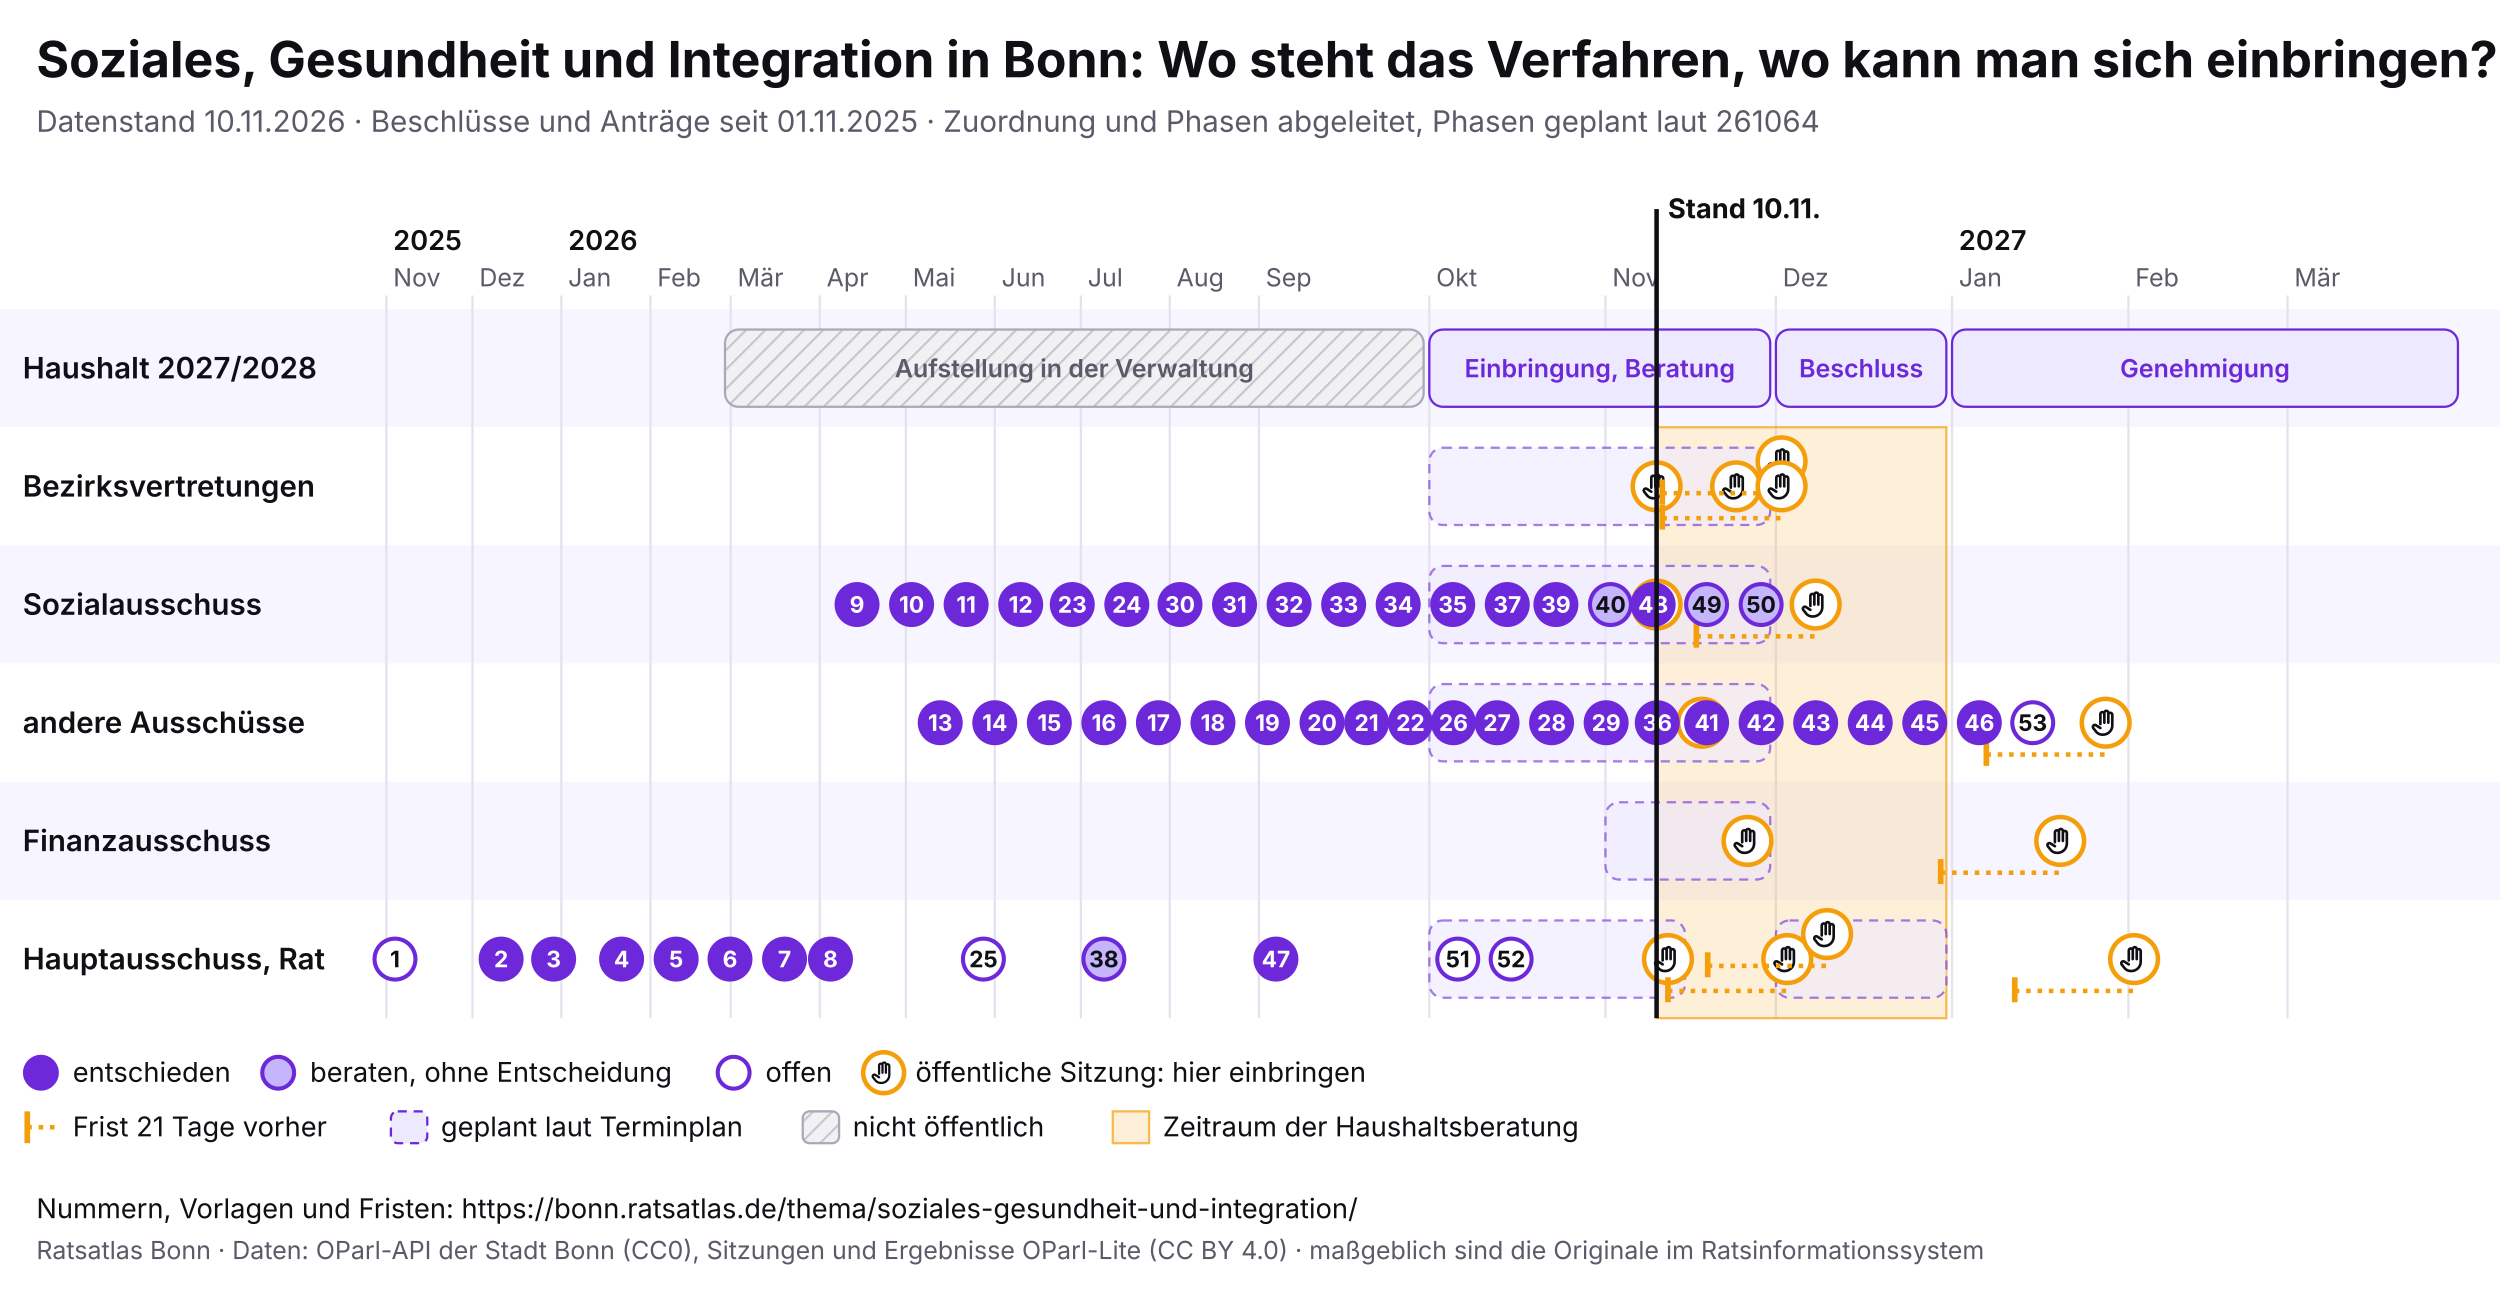
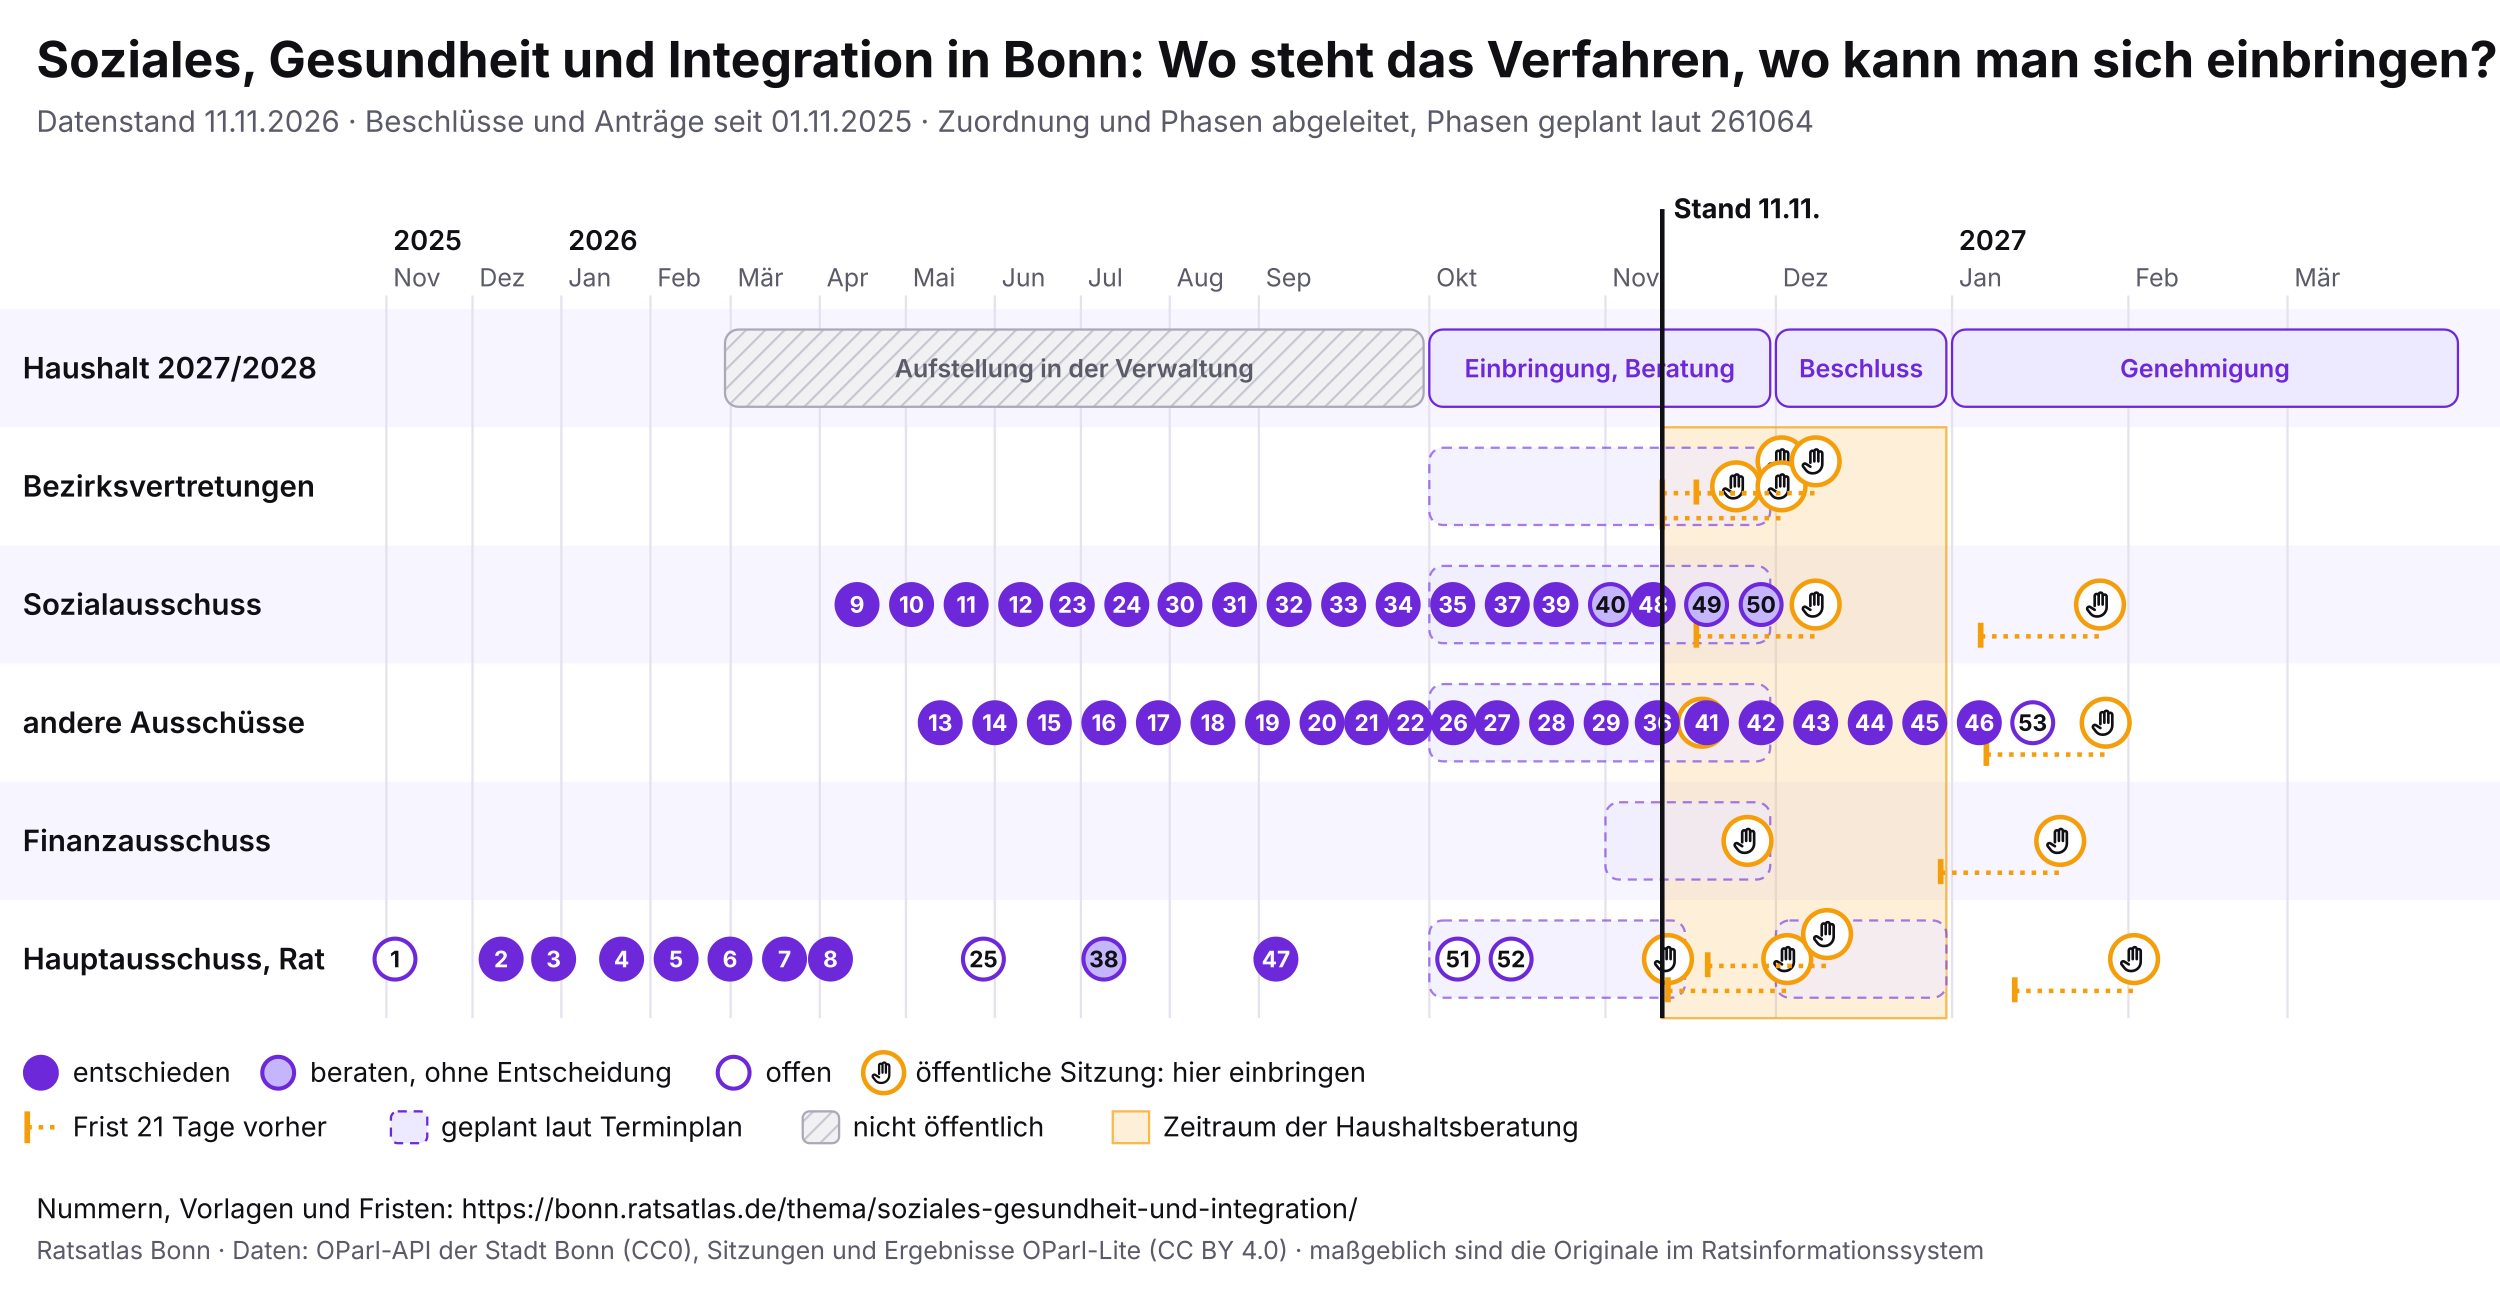
<svg xmlns="http://www.w3.org/2000/svg" viewBox="0 0 1100 568" width="1100" height="568" font-family="Inter, system-ui, sans-serif">
  <rect width="1100" height="568" fill="#ffffff" />
  <text x="16" y="34" font-size="22" font-weight="700" fill="#0f0f14">Soziales, Gesundheit und Integration in Bonn: Wo steht das Verfahren, wo kann man sich einbringen?</text>
-   <text x="16" y="58" font-size="13" fill="#5a5a68">Datenstand 10.11.2026 · Beschlüsse und Anträge seit 01.11.2025 · Zuordnung und Phasen abgeleitet, Phasen geplant laut 261064</text>
+   <text x="16" y="58" font-size="13" fill="#5a5a68">Datenstand 11.11.2026 · Beschlüsse und Anträge seit 01.11.2025 · Zuordnung und Phasen abgeleitet, Phasen geplant laut 261064</text>
  <svg x="0" y="74" width="1100" height="440" viewBox="0 0 1100 440" font-family="Inter, system-ui, sans-serif">
    <defs>
      <pattern id="pb-schraffur" width="6" height="6" patternUnits="userSpaceOnUse" patternTransform="rotate(45)">
        <rect width="6" height="6" fill="#f1f1f4" />
        <line x1="0" y1="0" x2="0" y2="6" stroke="#c9c9d3" stroke-width="2" />
      </pattern>
      <symbol id="pb-hand" viewBox="0 0 24 24">
        <path d="M8 13V5.5a1.5 1.5 0 0 1 3 0V12M11 11V4.5a1.5 1.5 0 0 1 3 0V12M14 11.5V6a1.5 1.5 0 0 1 3 0v8a7 7 0 0 1-7 7h-.6a6 6 0 0 1-4.5-2.1L2.6 16a1.5 1.5 0 0 1 2.2-2L8 16" />
      </symbol>
    </defs>
    <rect x="0" y="62" width="1100" height="52" fill="#f7f5ff" />
    <text x="10" y="92.5" font-size="13" font-weight="600" fill="#0f0f14">Haushalt 2027/2028</text>
    <rect x="0" y="114" width="1100" height="52" fill="#ffffff" />
    <text x="10" y="144.5" font-size="13" font-weight="600" fill="#0f0f14">Bezirksvertretungen</text>
    <rect x="0" y="166" width="1100" height="52" fill="#f7f5ff" />
    <text x="10" y="196.5" font-size="13" font-weight="600" fill="#0f0f14">Sozialausschuss</text>
    <rect x="0" y="218" width="1100" height="52" fill="#ffffff" />
    <text x="10" y="248.5" font-size="13" font-weight="600" fill="#0f0f14">andere Ausschüsse</text>
    <rect x="0" y="270" width="1100" height="52" fill="#f7f5ff" />
    <text x="10" y="300.5" font-size="13" font-weight="600" fill="#0f0f14">Finanzausschuss</text>
    <rect x="0" y="322" width="1100" height="52" fill="#ffffff" />
    <text x="10" y="352.5" font-size="13" font-weight="600" fill="#0f0f14">Hauptausschuss, Rat</text>
    <line x1="170.0" y1="56" x2="170.0" y2="374" stroke="#e4e2ee" />
    <text x="173.0" y="52" font-size="11" fill="#5a5a68">Nov</text>
    <text x="173.0" y="36" font-size="12" font-weight="600" fill="#0f0f14">2025</text>
    <line x1="207.9" y1="56" x2="207.9" y2="374" stroke="#e4e2ee" />
    <text x="210.9" y="52" font-size="11" fill="#5a5a68">Dez</text>
    <line x1="247.0" y1="56" x2="247.0" y2="374" stroke="#e4e2ee" />
    <text x="250.0" y="52" font-size="11" fill="#5a5a68">Jan</text>
    <text x="250.0" y="36" font-size="12" font-weight="600" fill="#0f0f14">2026</text>
    <line x1="286.2" y1="56" x2="286.2" y2="374" stroke="#e4e2ee" />
    <text x="289.2" y="52" font-size="11" fill="#5a5a68">Feb</text>
    <line x1="321.5" y1="56" x2="321.5" y2="374" stroke="#e4e2ee" />
    <text x="324.5" y="52" font-size="11" fill="#5a5a68">Mär</text>
    <line x1="360.7" y1="56" x2="360.7" y2="374" stroke="#e4e2ee" />
    <text x="363.7" y="52" font-size="11" fill="#5a5a68">Apr</text>
    <line x1="398.6" y1="56" x2="398.6" y2="374" stroke="#e4e2ee" />
    <text x="401.6" y="52" font-size="11" fill="#5a5a68">Mai</text>
    <line x1="437.7" y1="56" x2="437.7" y2="374" stroke="#e4e2ee" />
    <text x="440.7" y="52" font-size="11" fill="#5a5a68">Jun</text>
    <line x1="475.6" y1="56" x2="475.6" y2="374" stroke="#e4e2ee" />
    <text x="478.6" y="52" font-size="11" fill="#5a5a68">Jul</text>
    <line x1="514.7" y1="56" x2="514.7" y2="374" stroke="#e4e2ee" />
    <text x="517.7" y="52" font-size="11" fill="#5a5a68">Aug</text>
    <line x1="553.9" y1="56" x2="553.9" y2="374" stroke="#e4e2ee" />
    <text x="556.9" y="52" font-size="11" fill="#5a5a68">Sep</text>
    <line x1="628.9" y1="56" x2="628.9" y2="374" stroke="#e4e2ee" />
    <text x="631.9" y="52" font-size="11" fill="#5a5a68">Okt</text>
    <line x1="706.4" y1="56" x2="706.4" y2="374" stroke="#e4e2ee" />
    <text x="709.4" y="52" font-size="11" fill="#5a5a68">Nov</text>
    <line x1="781.4" y1="56" x2="781.4" y2="374" stroke="#e4e2ee" />
    <text x="784.4" y="52" font-size="11" fill="#5a5a68">Dez</text>
    <line x1="858.9" y1="56" x2="858.9" y2="374" stroke="#e4e2ee" />
    <text x="861.9" y="52" font-size="11" fill="#5a5a68">Jan</text>
    <text x="861.9" y="36" font-size="12" font-weight="600" fill="#0f0f14">2027</text>
    <line x1="936.5" y1="56" x2="936.5" y2="374" stroke="#e4e2ee" />
    <text x="939.5" y="52" font-size="11" fill="#5a5a68">Feb</text>
    <line x1="1006.5" y1="56" x2="1006.5" y2="374" stroke="#e4e2ee" />
    <text x="1009.5" y="52" font-size="11" fill="#5a5a68">Mär</text>
-     <rect x="728.9" y="114" width="127.5" height="260" fill="#f59e0b" fill-opacity="0.16" stroke="#f59e0b" stroke-opacity="0.7" />
+     <rect x="731.4" y="114" width="125.0" height="260" fill="#f59e0b" fill-opacity="0.16" stroke="#f59e0b" stroke-opacity="0.7" />
    <g>
      <rect x="319.0" y="71" width="307.4" height="34" rx="6" fill="url(#pb-schraffur)" stroke="#a9a9b8" />
      <text x="472.7" y="92.0" font-size="11" text-anchor="middle" font-weight="600" fill="#5a5a68">Aufstellung in der Verwaltung</text>
    </g>
    <g>
      <rect x="628.9" y="71" width="150.0" height="34" rx="6" fill="#ede9fe" stroke="#6d28d9" />
      <text x="703.9" y="92.0" font-size="11" text-anchor="middle" font-weight="600" fill="#6d28d9">Einbringung, Beratung</text>
    </g>
    <g>
      <rect x="781.4" y="71" width="75.0" height="34" rx="6" fill="#ede9fe" stroke="#6d28d9" />
      <text x="818.9" y="92.0" font-size="11" text-anchor="middle" font-weight="600" fill="#6d28d9">Beschluss</text>
    </g>
    <g>
      <rect x="858.9" y="71" width="222.6" height="34" rx="6" fill="#ede9fe" stroke="#6d28d9" />
      <text x="970.2" y="92.0" font-size="11" text-anchor="middle" font-weight="600" fill="#6d28d9">Genehmigung</text>
    </g>
    <g>
      <rect x="628.9" y="123" width="150.0" height="34" rx="6" fill="#ede9fe" fill-opacity="0.6" stroke="#6d28d9" stroke-opacity="0.6" stroke-dasharray="4 3" />
    </g>
    <g>
      <rect x="628.9" y="175" width="150.0" height="34" rx="6" fill="#ede9fe" fill-opacity="0.6" stroke="#6d28d9" stroke-opacity="0.6" stroke-dasharray="4 3" />
    </g>
    <g>
      <rect x="628.9" y="227" width="150.0" height="34" rx="6" fill="#ede9fe" fill-opacity="0.6" stroke="#6d28d9" stroke-opacity="0.6" stroke-dasharray="4 3" />
    </g>
    <g>
      <rect x="706.4" y="279" width="72.5" height="34" rx="6" fill="#ede9fe" fill-opacity="0.6" stroke="#6d28d9" stroke-opacity="0.6" stroke-dasharray="4 3" />
    </g>
    <g>
      <rect x="628.9" y="331" width="112.5" height="34" rx="6" fill="#ede9fe" fill-opacity="0.6" stroke="#6d28d9" stroke-opacity="0.6" stroke-dasharray="4 3" />
    </g>
    <g>
      <rect x="781.4" y="331" width="75.0" height="34" rx="6" fill="#ede9fe" fill-opacity="0.6" stroke="#6d28d9" stroke-opacity="0.6" stroke-dasharray="4 3" />
    </g>
    <g>
-       <circle cx="728.9" cy="140.0" r="10.5" fill="#fff" stroke="#f59e0b" stroke-width="2" />
-       <use href="#pb-hand" x="721.9" y="133.0" width="14" height="14" fill="none" stroke="#0f0f14" stroke-width="2" stroke-linecap="round" stroke-linejoin="round" />
-     </g>
-     <g>
-       <circle cx="728.9" cy="192.0" r="10.5" fill="#fff" stroke="#f59e0b" stroke-width="2" />
-       <use href="#pb-hand" x="721.9" y="185.0" width="14" height="14" fill="none" stroke="#0f0f14" stroke-width="2" stroke-linecap="round" stroke-linejoin="round" />
-     </g>
-     <g>
      <circle cx="733.9" cy="348.0" r="10.5" fill="#fff" stroke="#f59e0b" stroke-width="2" />
      <use href="#pb-hand" x="726.9" y="341.0" width="14" height="14" fill="none" stroke="#0f0f14" stroke-width="2" stroke-linecap="round" stroke-linejoin="round" />
    </g>
    <g>
      <circle cx="748.9" cy="244.0" r="10.5" fill="#fff" stroke="#f59e0b" stroke-width="2" />
      <use href="#pb-hand" x="741.9" y="237.0" width="14" height="14" fill="none" stroke="#0f0f14" stroke-width="2" stroke-linecap="round" stroke-linejoin="round" />
    </g>
    <g>
      <circle cx="763.9" cy="140.0" r="10.5" fill="#fff" stroke="#f59e0b" stroke-width="2" />
      <use href="#pb-hand" x="756.9" y="133.0" width="14" height="14" fill="none" stroke="#0f0f14" stroke-width="2" stroke-linecap="round" stroke-linejoin="round" />
    </g>
    <g>
      <circle cx="768.9" cy="296.0" r="10.5" fill="#fff" stroke="#f59e0b" stroke-width="2" />
      <use href="#pb-hand" x="761.9" y="289.0" width="14" height="14" fill="none" stroke="#0f0f14" stroke-width="2" stroke-linecap="round" stroke-linejoin="round" />
    </g>
    <line x1="731.4" y1="143.0" x2="783.9" y2="143.0" stroke="#f59e0b" stroke-width="2" stroke-dasharray="2 3" />
    <line x1="731.4" y1="137.0" x2="731.4" y2="148.0" stroke="#f59e0b" stroke-width="2.5" />
    <g>
      <circle cx="783.9" cy="129.0" r="10.5" fill="#fff" stroke="#f59e0b" stroke-width="2" />
      <use href="#pb-hand" x="776.9" y="122.0" width="14" height="14" fill="none" stroke="#0f0f14" stroke-width="2" stroke-linecap="round" stroke-linejoin="round" />
    </g>
    <line x1="731.4" y1="154.0" x2="783.9" y2="154.0" stroke="#f59e0b" stroke-width="2" stroke-dasharray="2 3" />
    <line x1="731.4" y1="148.0" x2="731.4" y2="159.0" stroke="#f59e0b" stroke-width="2.5" />
    <g>
      <circle cx="783.9" cy="140.0" r="10.5" fill="#fff" stroke="#f59e0b" stroke-width="2" />
      <use href="#pb-hand" x="776.9" y="133.0" width="14" height="14" fill="none" stroke="#0f0f14" stroke-width="2" stroke-linecap="round" stroke-linejoin="round" />
    </g>
    <line x1="733.9" y1="362.0" x2="786.4" y2="362.0" stroke="#f59e0b" stroke-width="2" stroke-dasharray="2 3" />
    <line x1="733.9" y1="356.0" x2="733.9" y2="367.0" stroke="#f59e0b" stroke-width="2.5" />
    <g>
      <circle cx="786.4" cy="348.0" r="10.5" fill="#fff" stroke="#f59e0b" stroke-width="2" />
      <use href="#pb-hand" x="779.4" y="341.0" width="14" height="14" fill="none" stroke="#0f0f14" stroke-width="2" stroke-linecap="round" stroke-linejoin="round" />
    </g>
+     <line x1="746.4" y1="143.0" x2="798.9" y2="143.0" stroke="#f59e0b" stroke-width="2" stroke-dasharray="2 3" />
+     <line x1="746.4" y1="137.0" x2="746.4" y2="148.0" stroke="#f59e0b" stroke-width="2.5" />
+     <g>
+       <circle cx="798.9" cy="129.0" r="10.5" fill="#fff" stroke="#f59e0b" stroke-width="2" />
+       <use href="#pb-hand" x="791.9" y="122.0" width="14" height="14" fill="none" stroke="#0f0f14" stroke-width="2" stroke-linecap="round" stroke-linejoin="round" />
+     </g>
    <line x1="746.4" y1="206.0" x2="798.9" y2="206.0" stroke="#f59e0b" stroke-width="2" stroke-dasharray="2 3" />
    <line x1="746.4" y1="200.0" x2="746.4" y2="211.0" stroke="#f59e0b" stroke-width="2.5" />
    <g>
      <circle cx="798.9" cy="192.0" r="10.5" fill="#fff" stroke="#f59e0b" stroke-width="2" />
      <use href="#pb-hand" x="791.9" y="185.0" width="14" height="14" fill="none" stroke="#0f0f14" stroke-width="2" stroke-linecap="round" stroke-linejoin="round" />
    </g>
    <line x1="751.4" y1="351.0" x2="803.9" y2="351.0" stroke="#f59e0b" stroke-width="2" stroke-dasharray="2 3" />
    <line x1="751.4" y1="345.0" x2="751.4" y2="356.0" stroke="#f59e0b" stroke-width="2.5" />
    <g>
      <circle cx="803.9" cy="337.0" r="10.5" fill="#fff" stroke="#f59e0b" stroke-width="2" />
      <use href="#pb-hand" x="796.9" y="330.0" width="14" height="14" fill="none" stroke="#0f0f14" stroke-width="2" stroke-linecap="round" stroke-linejoin="round" />
    </g>
    <line x1="853.9" y1="310.0" x2="906.5" y2="310.0" stroke="#f59e0b" stroke-width="2" stroke-dasharray="2 3" />
    <line x1="853.9" y1="304.0" x2="853.9" y2="315.0" stroke="#f59e0b" stroke-width="2.5" />
    <g>
      <circle cx="906.5" cy="296.0" r="10.5" fill="#fff" stroke="#f59e0b" stroke-width="2" />
      <use href="#pb-hand" x="899.5" y="289.0" width="14" height="14" fill="none" stroke="#0f0f14" stroke-width="2" stroke-linecap="round" stroke-linejoin="round" />
    </g>
+     <line x1="871.5" y1="206.0" x2="924.0" y2="206.0" stroke="#f59e0b" stroke-width="2" stroke-dasharray="2 3" />
+     <line x1="871.5" y1="200.0" x2="871.5" y2="211.0" stroke="#f59e0b" stroke-width="2.5" />
+     <g>
+       <circle cx="924.0" cy="192.0" r="10.5" fill="#fff" stroke="#f59e0b" stroke-width="2" />
+       <use href="#pb-hand" x="917.0" y="185.0" width="14" height="14" fill="none" stroke="#0f0f14" stroke-width="2" stroke-linecap="round" stroke-linejoin="round" />
+     </g>
    <line x1="874.0" y1="258.0" x2="926.5" y2="258.0" stroke="#f59e0b" stroke-width="2" stroke-dasharray="2 3" />
    <line x1="874.0" y1="252.0" x2="874.0" y2="263.0" stroke="#f59e0b" stroke-width="2.5" />
    <g>
      <circle cx="926.5" cy="244.0" r="10.5" fill="#fff" stroke="#f59e0b" stroke-width="2" />
      <use href="#pb-hand" x="919.5" y="237.0" width="14" height="14" fill="none" stroke="#0f0f14" stroke-width="2" stroke-linecap="round" stroke-linejoin="round" />
    </g>
    <line x1="886.5" y1="362.0" x2="939.0" y2="362.0" stroke="#f59e0b" stroke-width="2" stroke-dasharray="2 3" />
    <line x1="886.5" y1="356.0" x2="886.5" y2="367.0" stroke="#f59e0b" stroke-width="2.5" />
    <g>
      <circle cx="939.0" cy="348.0" r="10.5" fill="#fff" stroke="#f59e0b" stroke-width="2" />
      <use href="#pb-hand" x="932.0" y="341.0" width="14" height="14" fill="none" stroke="#0f0f14" stroke-width="2" stroke-linecap="round" stroke-linejoin="round" />
    </g>
    <g>
      <circle cx="173.8" cy="348.0" r="9" fill="#fff" stroke="#6d28d9" stroke-width="1.8" />
      <text x="173.8" y="351.6" font-size="10" font-weight="700" text-anchor="middle" fill="#0f0f14">1</text>
    </g>
    <g>
      <circle cx="220.5" cy="348.0" r="9" fill="#6d28d9" stroke="#6d28d9" stroke-width="1.8" />
      <text x="220.5" y="351.6" font-size="10" font-weight="700" text-anchor="middle" fill="#fff">2</text>
    </g>
    <g>
      <circle cx="243.6" cy="348.0" r="9" fill="#6d28d9" stroke="#6d28d9" stroke-width="1.8" />
      <text x="243.6" y="351.6" font-size="10" font-weight="700" text-anchor="middle" fill="#fff">3</text>
    </g>
    <g>
      <circle cx="273.5" cy="348.0" r="9" fill="#6d28d9" stroke="#6d28d9" stroke-width="1.8" />
      <text x="273.5" y="351.6" font-size="10" font-weight="700" text-anchor="middle" fill="#fff">4</text>
    </g>
    <g>
      <circle cx="297.5" cy="348.0" r="9" fill="#6d28d9" stroke="#6d28d9" stroke-width="1.8" />
      <text x="297.5" y="351.6" font-size="10" font-weight="700" text-anchor="middle" fill="#fff">5</text>
    </g>
    <g>
      <circle cx="321.2" cy="348.0" r="9" fill="#6d28d9" stroke="#6d28d9" stroke-width="1.8" />
      <text x="321.2" y="351.6" font-size="10" font-weight="700" text-anchor="middle" fill="#fff">6</text>
    </g>
    <g>
      <circle cx="345.2" cy="348.0" r="9" fill="#6d28d9" stroke="#6d28d9" stroke-width="1.8" />
      <text x="345.2" y="351.6" font-size="10" font-weight="700" text-anchor="middle" fill="#fff">7</text>
    </g>
    <g>
      <circle cx="365.4" cy="348.0" r="9" fill="#6d28d9" stroke="#6d28d9" stroke-width="1.8" />
      <text x="365.4" y="351.6" font-size="10" font-weight="700" text-anchor="middle" fill="#fff">8</text>
    </g>
    <g>
      <circle cx="377.1" cy="192.0" r="9" fill="#6d28d9" stroke="#6d28d9" stroke-width="1.8" />
      <text x="377.1" y="195.6" font-size="10" font-weight="700" text-anchor="middle" fill="#fff">9</text>
    </g>
    <g>
      <circle cx="401.1" cy="192.0" r="9" fill="#6d28d9" stroke="#6d28d9" stroke-width="1.8" />
      <text x="401.1" y="195.6" font-size="10" font-weight="700" text-anchor="middle" fill="#fff">10</text>
    </g>
    <g>
      <circle cx="425.1" cy="192.0" r="9" fill="#6d28d9" stroke="#6d28d9" stroke-width="1.8" />
      <text x="425.1" y="195.6" font-size="10" font-weight="700" text-anchor="middle" fill="#fff">11</text>
    </g>
    <g>
      <circle cx="449.1" cy="192.0" r="9" fill="#6d28d9" stroke="#6d28d9" stroke-width="1.8" />
      <text x="449.1" y="195.6" font-size="10" font-weight="700" text-anchor="middle" fill="#fff">12</text>
    </g>
    <g>
      <circle cx="413.7" cy="244.0" r="9" fill="#6d28d9" stroke="#6d28d9" stroke-width="1.8" />
      <text x="413.7" y="247.6" font-size="10" font-weight="700" text-anchor="middle" fill="#fff">13</text>
    </g>
    <g>
      <circle cx="437.7" cy="244.0" r="9" fill="#6d28d9" stroke="#6d28d9" stroke-width="1.8" />
      <text x="437.7" y="247.6" font-size="10" font-weight="700" text-anchor="middle" fill="#fff">14</text>
    </g>
    <g>
      <circle cx="461.7" cy="244.0" r="9" fill="#6d28d9" stroke="#6d28d9" stroke-width="1.8" />
      <text x="461.7" y="247.6" font-size="10" font-weight="700" text-anchor="middle" fill="#fff">15</text>
    </g>
    <g>
      <circle cx="485.7" cy="244.0" r="9" fill="#6d28d9" stroke="#6d28d9" stroke-width="1.8" />
      <text x="485.7" y="247.6" font-size="10" font-weight="700" text-anchor="middle" fill="#fff">16</text>
    </g>
    <g>
      <circle cx="509.7" cy="244.0" r="9" fill="#6d28d9" stroke="#6d28d9" stroke-width="1.8" />
      <text x="509.7" y="247.6" font-size="10" font-weight="700" text-anchor="middle" fill="#fff">17</text>
    </g>
    <g>
      <circle cx="533.7" cy="244.0" r="9" fill="#6d28d9" stroke="#6d28d9" stroke-width="1.8" />
      <text x="533.7" y="247.6" font-size="10" font-weight="700" text-anchor="middle" fill="#fff">18</text>
    </g>
    <g>
      <circle cx="557.7" cy="244.0" r="9" fill="#6d28d9" stroke="#6d28d9" stroke-width="1.8" />
      <text x="557.7" y="247.6" font-size="10" font-weight="700" text-anchor="middle" fill="#fff">19</text>
    </g>
    <g>
      <circle cx="581.7" cy="244.0" r="9" fill="#6d28d9" stroke="#6d28d9" stroke-width="1.8" />
      <text x="581.7" y="247.6" font-size="10" font-weight="700" text-anchor="middle" fill="#fff">20</text>
    </g>
    <g>
      <circle cx="601.3" cy="244.0" r="9" fill="#6d28d9" stroke="#6d28d9" stroke-width="1.8" />
      <text x="601.3" y="247.6" font-size="10" font-weight="700" text-anchor="middle" fill="#fff">21</text>
    </g>
    <g>
      <circle cx="620.6" cy="244.0" r="9" fill="#6d28d9" stroke="#6d28d9" stroke-width="1.8" />
      <text x="620.6" y="247.6" font-size="10" font-weight="700" text-anchor="middle" fill="#fff">22</text>
    </g>
    <g>
      <circle cx="471.8" cy="192.0" r="9" fill="#6d28d9" stroke="#6d28d9" stroke-width="1.8" />
      <text x="471.8" y="195.6" font-size="10" font-weight="700" text-anchor="middle" fill="#fff">23</text>
    </g>
    <g>
      <circle cx="495.8" cy="192.0" r="9" fill="#6d28d9" stroke="#6d28d9" stroke-width="1.8" />
      <text x="495.8" y="195.6" font-size="10" font-weight="700" text-anchor="middle" fill="#fff">24</text>
    </g>
    <g>
      <circle cx="432.7" cy="348.0" r="9" fill="#fff" stroke="#6d28d9" stroke-width="1.8" />
      <text x="432.7" y="351.6" font-size="10" font-weight="700" text-anchor="middle" fill="#0f0f14">25</text>
    </g>
    <g>
      <circle cx="639.5" cy="244.0" r="9" fill="#6d28d9" stroke="#6d28d9" stroke-width="1.8" />
      <text x="639.5" y="247.6" font-size="10" font-weight="700" text-anchor="middle" fill="#fff">26</text>
    </g>
    <g>
      <circle cx="658.7" cy="244.0" r="9" fill="#6d28d9" stroke="#6d28d9" stroke-width="1.8" />
      <text x="658.7" y="247.6" font-size="10" font-weight="700" text-anchor="middle" fill="#fff">27</text>
    </g>
    <g>
      <circle cx="682.7" cy="244.0" r="9" fill="#6d28d9" stroke="#6d28d9" stroke-width="1.8" />
      <text x="682.7" y="247.6" font-size="10" font-weight="700" text-anchor="middle" fill="#fff">28</text>
    </g>
    <g>
      <circle cx="706.7" cy="244.0" r="9" fill="#6d28d9" stroke="#6d28d9" stroke-width="1.8" />
      <text x="706.7" y="247.6" font-size="10" font-weight="700" text-anchor="middle" fill="#fff">29</text>
    </g>
    <g>
      <circle cx="519.2" cy="192.0" r="9" fill="#6d28d9" stroke="#6d28d9" stroke-width="1.8" />
      <text x="519.2" y="195.6" font-size="10" font-weight="700" text-anchor="middle" fill="#fff">30</text>
    </g>
    <g>
      <circle cx="543.2" cy="192.0" r="9" fill="#6d28d9" stroke="#6d28d9" stroke-width="1.8" />
      <text x="543.2" y="195.6" font-size="10" font-weight="700" text-anchor="middle" fill="#fff">31</text>
    </g>
    <g>
      <circle cx="567.2" cy="192.0" r="9" fill="#6d28d9" stroke="#6d28d9" stroke-width="1.8" />
      <text x="567.2" y="195.6" font-size="10" font-weight="700" text-anchor="middle" fill="#fff">32</text>
    </g>
    <g>
      <circle cx="591.2" cy="192.0" r="9" fill="#6d28d9" stroke="#6d28d9" stroke-width="1.8" />
      <text x="591.2" y="195.6" font-size="10" font-weight="700" text-anchor="middle" fill="#fff">33</text>
    </g>
    <g>
      <circle cx="615.2" cy="192.0" r="9" fill="#6d28d9" stroke="#6d28d9" stroke-width="1.8" />
      <text x="615.2" y="195.6" font-size="10" font-weight="700" text-anchor="middle" fill="#fff">34</text>
    </g>
    <g>
      <circle cx="639.2" cy="192.0" r="9" fill="#6d28d9" stroke="#6d28d9" stroke-width="1.8" />
      <text x="639.2" y="195.6" font-size="10" font-weight="700" text-anchor="middle" fill="#fff">35</text>
    </g>
    <g>
      <circle cx="729.2" cy="244.0" r="9" fill="#6d28d9" stroke="#6d28d9" stroke-width="1.8" />
      <text x="729.2" y="247.6" font-size="10" font-weight="700" text-anchor="middle" fill="#fff">36</text>
    </g>
    <g>
      <circle cx="663.2" cy="192.0" r="9" fill="#6d28d9" stroke="#6d28d9" stroke-width="1.8" />
      <text x="663.2" y="195.6" font-size="10" font-weight="700" text-anchor="middle" fill="#fff">37</text>
    </g>
    <g>
      <circle cx="485.7" cy="348.0" r="9" fill="#c4b5fd" stroke="#6d28d9" stroke-width="1.8" />
      <text x="485.7" y="351.6" font-size="10" font-weight="700" text-anchor="middle" fill="#0f0f14">38</text>
    </g>
    <g>
      <circle cx="684.6" cy="192.0" r="9" fill="#6d28d9" stroke="#6d28d9" stroke-width="1.8" />
      <text x="684.6" y="195.6" font-size="10" font-weight="700" text-anchor="middle" fill="#fff">39</text>
    </g>
    <g>
      <circle cx="708.6" cy="192.0" r="9" fill="#c4b5fd" stroke="#6d28d9" stroke-width="1.8" />
      <text x="708.6" y="195.6" font-size="10" font-weight="700" text-anchor="middle" fill="#0f0f14">40</text>
    </g>
    <g>
      <circle cx="750.9" cy="244.0" r="9" fill="#6d28d9" stroke="#6d28d9" stroke-width="1.8" />
      <text x="750.9" y="247.6" font-size="10" font-weight="700" text-anchor="middle" fill="#fff">41</text>
    </g>
    <g>
      <circle cx="774.9" cy="244.0" r="9" fill="#6d28d9" stroke="#6d28d9" stroke-width="1.8" />
      <text x="774.9" y="247.6" font-size="10" font-weight="700" text-anchor="middle" fill="#fff">42</text>
    </g>
    <g>
      <circle cx="798.9" cy="244.0" r="9" fill="#6d28d9" stroke="#6d28d9" stroke-width="1.8" />
      <text x="798.9" y="247.6" font-size="10" font-weight="700" text-anchor="middle" fill="#fff">43</text>
    </g>
    <g>
      <circle cx="822.9" cy="244.0" r="9" fill="#6d28d9" stroke="#6d28d9" stroke-width="1.8" />
      <text x="822.9" y="247.6" font-size="10" font-weight="700" text-anchor="middle" fill="#fff">44</text>
    </g>
    <g>
      <circle cx="846.9" cy="244.0" r="9" fill="#6d28d9" stroke="#6d28d9" stroke-width="1.8" />
      <text x="846.9" y="247.6" font-size="10" font-weight="700" text-anchor="middle" fill="#fff">45</text>
    </g>
    <g>
      <circle cx="870.9" cy="244.0" r="9" fill="#6d28d9" stroke="#6d28d9" stroke-width="1.8" />
      <text x="870.9" y="247.6" font-size="10" font-weight="700" text-anchor="middle" fill="#fff">46</text>
    </g>
    <g>
      <circle cx="561.4" cy="348.0" r="9" fill="#6d28d9" stroke="#6d28d9" stroke-width="1.8" />
      <text x="561.4" y="351.6" font-size="10" font-weight="700" text-anchor="middle" fill="#fff">47</text>
    </g>
    <g>
      <circle cx="727.4" cy="192.0" r="9" fill="#6d28d9" stroke="#6d28d9" stroke-width="1.8" />
      <text x="727.4" y="195.6" font-size="10" font-weight="700" text-anchor="middle" fill="#fff">48</text>
    </g>
    <g>
      <circle cx="750.9" cy="192.0" r="9" fill="#c4b5fd" stroke="#6d28d9" stroke-width="1.8" />
      <text x="750.9" y="195.6" font-size="10" font-weight="700" text-anchor="middle" fill="#0f0f14">49</text>
    </g>
    <g>
      <circle cx="774.9" cy="192.0" r="9" fill="#c4b5fd" stroke="#6d28d9" stroke-width="1.8" />
      <text x="774.9" y="195.6" font-size="10" font-weight="700" text-anchor="middle" fill="#0f0f14">50</text>
    </g>
    <g>
      <circle cx="641.4" cy="348.0" r="9" fill="#fff" stroke="#6d28d9" stroke-width="1.8" />
      <text x="641.4" y="351.6" font-size="10" font-weight="700" text-anchor="middle" fill="#0f0f14">51</text>
    </g>
    <g>
      <circle cx="664.9" cy="348.0" r="9" fill="#fff" stroke="#6d28d9" stroke-width="1.8" />
      <text x="664.9" y="351.6" font-size="10" font-weight="700" text-anchor="middle" fill="#0f0f14">52</text>
    </g>
    <g>
      <circle cx="894.4" cy="244.0" r="9" fill="#fff" stroke="#6d28d9" stroke-width="1.8" />
      <text x="894.4" y="247.6" font-size="10" font-weight="700" text-anchor="middle" fill="#0f0f14">53</text>
    </g>
-     <line x1="728.9" y1="18" x2="728.9" y2="374" stroke="#0f0f14" stroke-width="2" pointer-events="none" />
-     <text x="733.9" y="22" font-size="12" font-weight="700" fill="#0f0f14">Stand 10.11.</text>
+     <line x1="731.4" y1="18" x2="731.4" y2="374" stroke="#0f0f14" stroke-width="2" pointer-events="none" />
+     <text x="736.4" y="22" font-size="12" font-weight="700" fill="#0f0f14">Stand 11.11.</text>
    <circle cx="18" cy="398" r="7" fill="#6d28d9" stroke="#6d28d9" stroke-width="1.8" />
    <text x="32" y="402" font-size="12" fill="#0f0f14">entschieden</text>
    <circle cx="122.4" cy="398" r="7" fill="#c4b5fd" stroke="#6d28d9" stroke-width="1.8" />
    <text x="136.4" y="402" font-size="12" fill="#0f0f14">beraten, ohne Entscheidung</text>
    <circle cx="322.8" cy="398" r="7" fill="#fff" stroke="#6d28d9" stroke-width="1.8" />
    <text x="336.8" y="402" font-size="12" fill="#0f0f14">offen</text>
    <circle cx="388.8" cy="398" r="9" fill="#fff" stroke="#f59e0b" stroke-width="2" />
    <use href="#pb-hand" x="382.8" y="392" width="12" height="12" fill="none" stroke="#0f0f14" stroke-width="2" stroke-linecap="round" stroke-linejoin="round" />
    <text x="402.8" y="402" font-size="12" fill="#0f0f14">öffentliche Sitzung: hier einbringen</text>
    <line x1="12" y1="415" x2="12" y2="429" stroke="#f59e0b" stroke-width="2.5" />
    <line x1="12" y1="422" x2="26" y2="422" stroke="#f59e0b" stroke-width="2" stroke-dasharray="2 3" />
    <text x="32" y="426" font-size="12" fill="#0f0f14">Frist 21 Tage vorher</text>
    <rect x="172.0" y="415" width="16" height="14" rx="3" fill="#ede9fe" stroke="#6d28d9" stroke-dasharray="4 3" />
    <text x="194.0" y="426" font-size="12" fill="#0f0f14">geplant laut Terminplan</text>
    <rect x="353.2" y="415" width="16" height="14" rx="3" fill="url(#pb-schraffur)" stroke="#a9a9b8" />
    <text x="375.2" y="426" font-size="12" fill="#0f0f14">nicht öffentlich</text>
    <rect x="489.6" y="415" width="16" height="14" fill="#f59e0b" fill-opacity="0.16" stroke="#f59e0b" stroke-opacity="0.7" />
    <text x="511.6" y="426" font-size="12" fill="#0f0f14">Zeitraum der Haushaltsberatung</text>
  </svg>
  <text x="16" y="536" font-size="12" fill="#0f0f14">Nummern, Vorlagen und Fristen: https://bonn.ratsatlas.de/thema/soziales-gesundheit-und-integration/</text>
  <text x="16" y="554" font-size="11" fill="#5a5a68">Ratsatlas Bonn · Daten: OParl-API der Stadt Bonn (CC0), Sitzungen und Ergebnisse OParl-Lite (CC BY 4.0) · maßgeblich sind die Originale im Ratsinformationssystem</text>
</svg>
